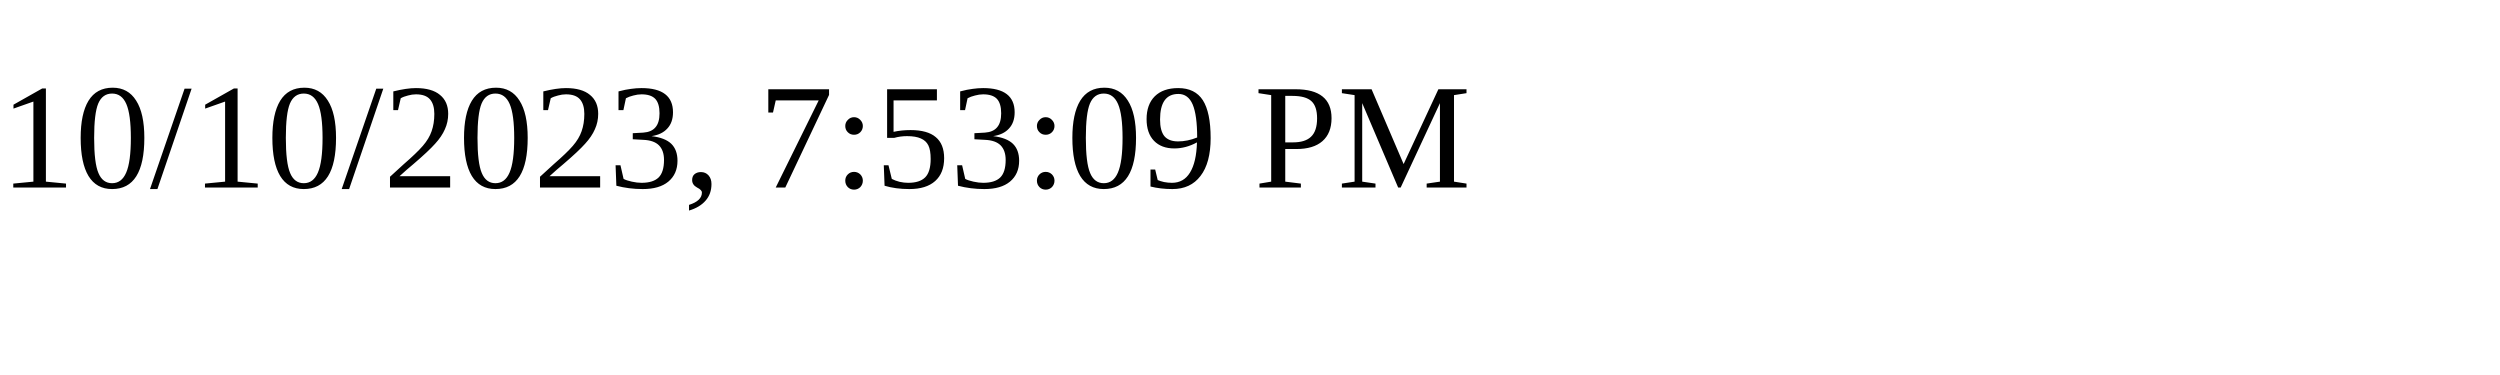
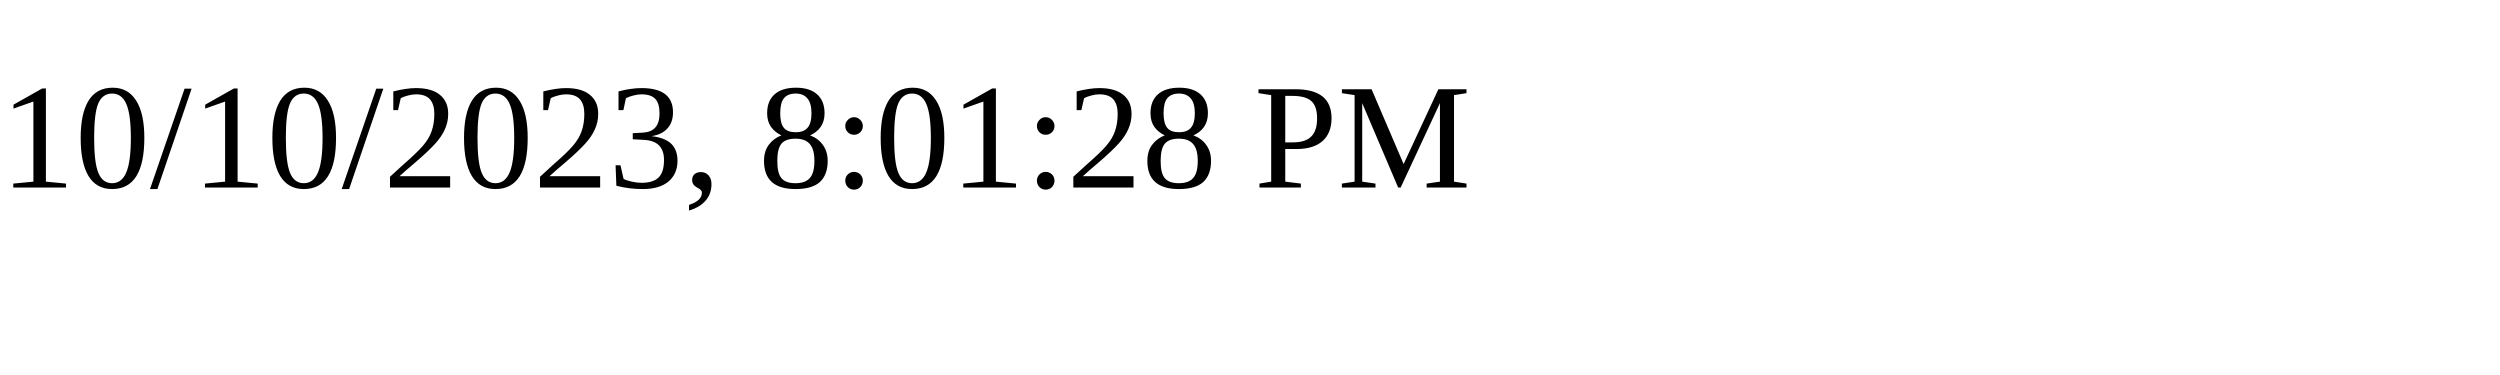
<svg xmlns="http://www.w3.org/2000/svg" height="30" width="200">
-   <text x="0" y="15">10/10/2023, 7:53:09 PM</text>
+   <text x="0" y="15">10/10/2023, 8:01:28 PM</text>
</svg>
